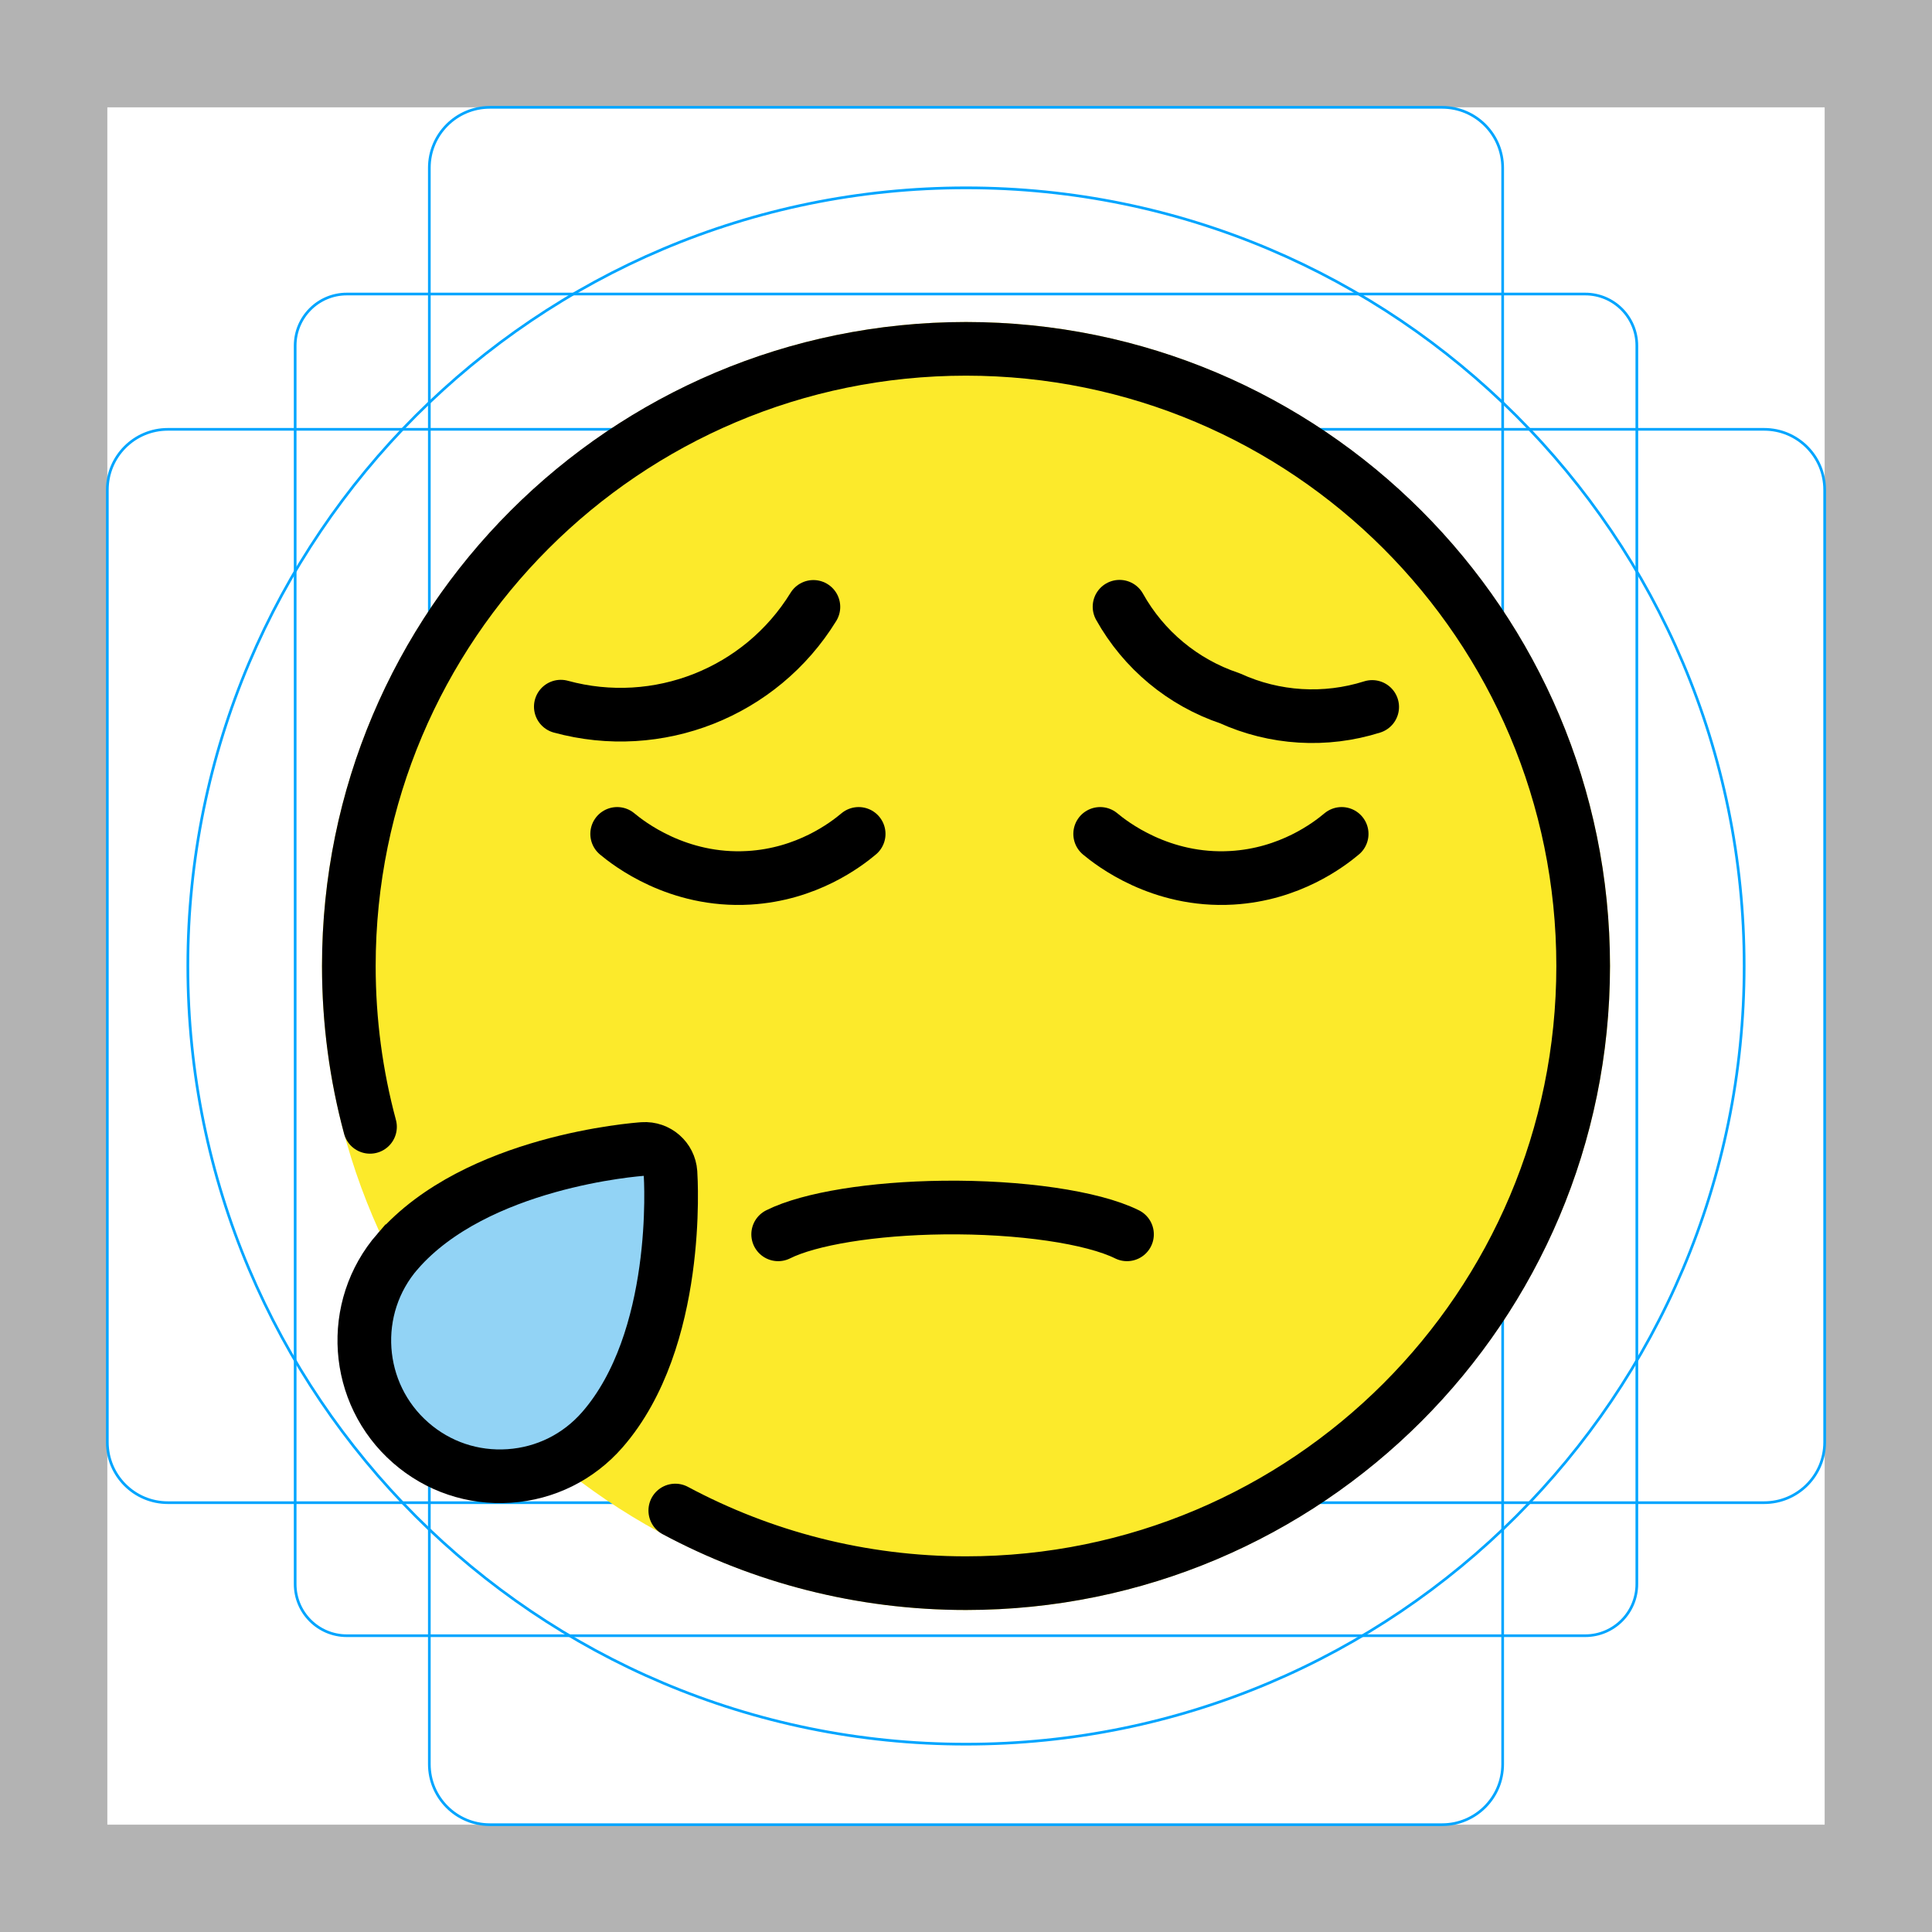
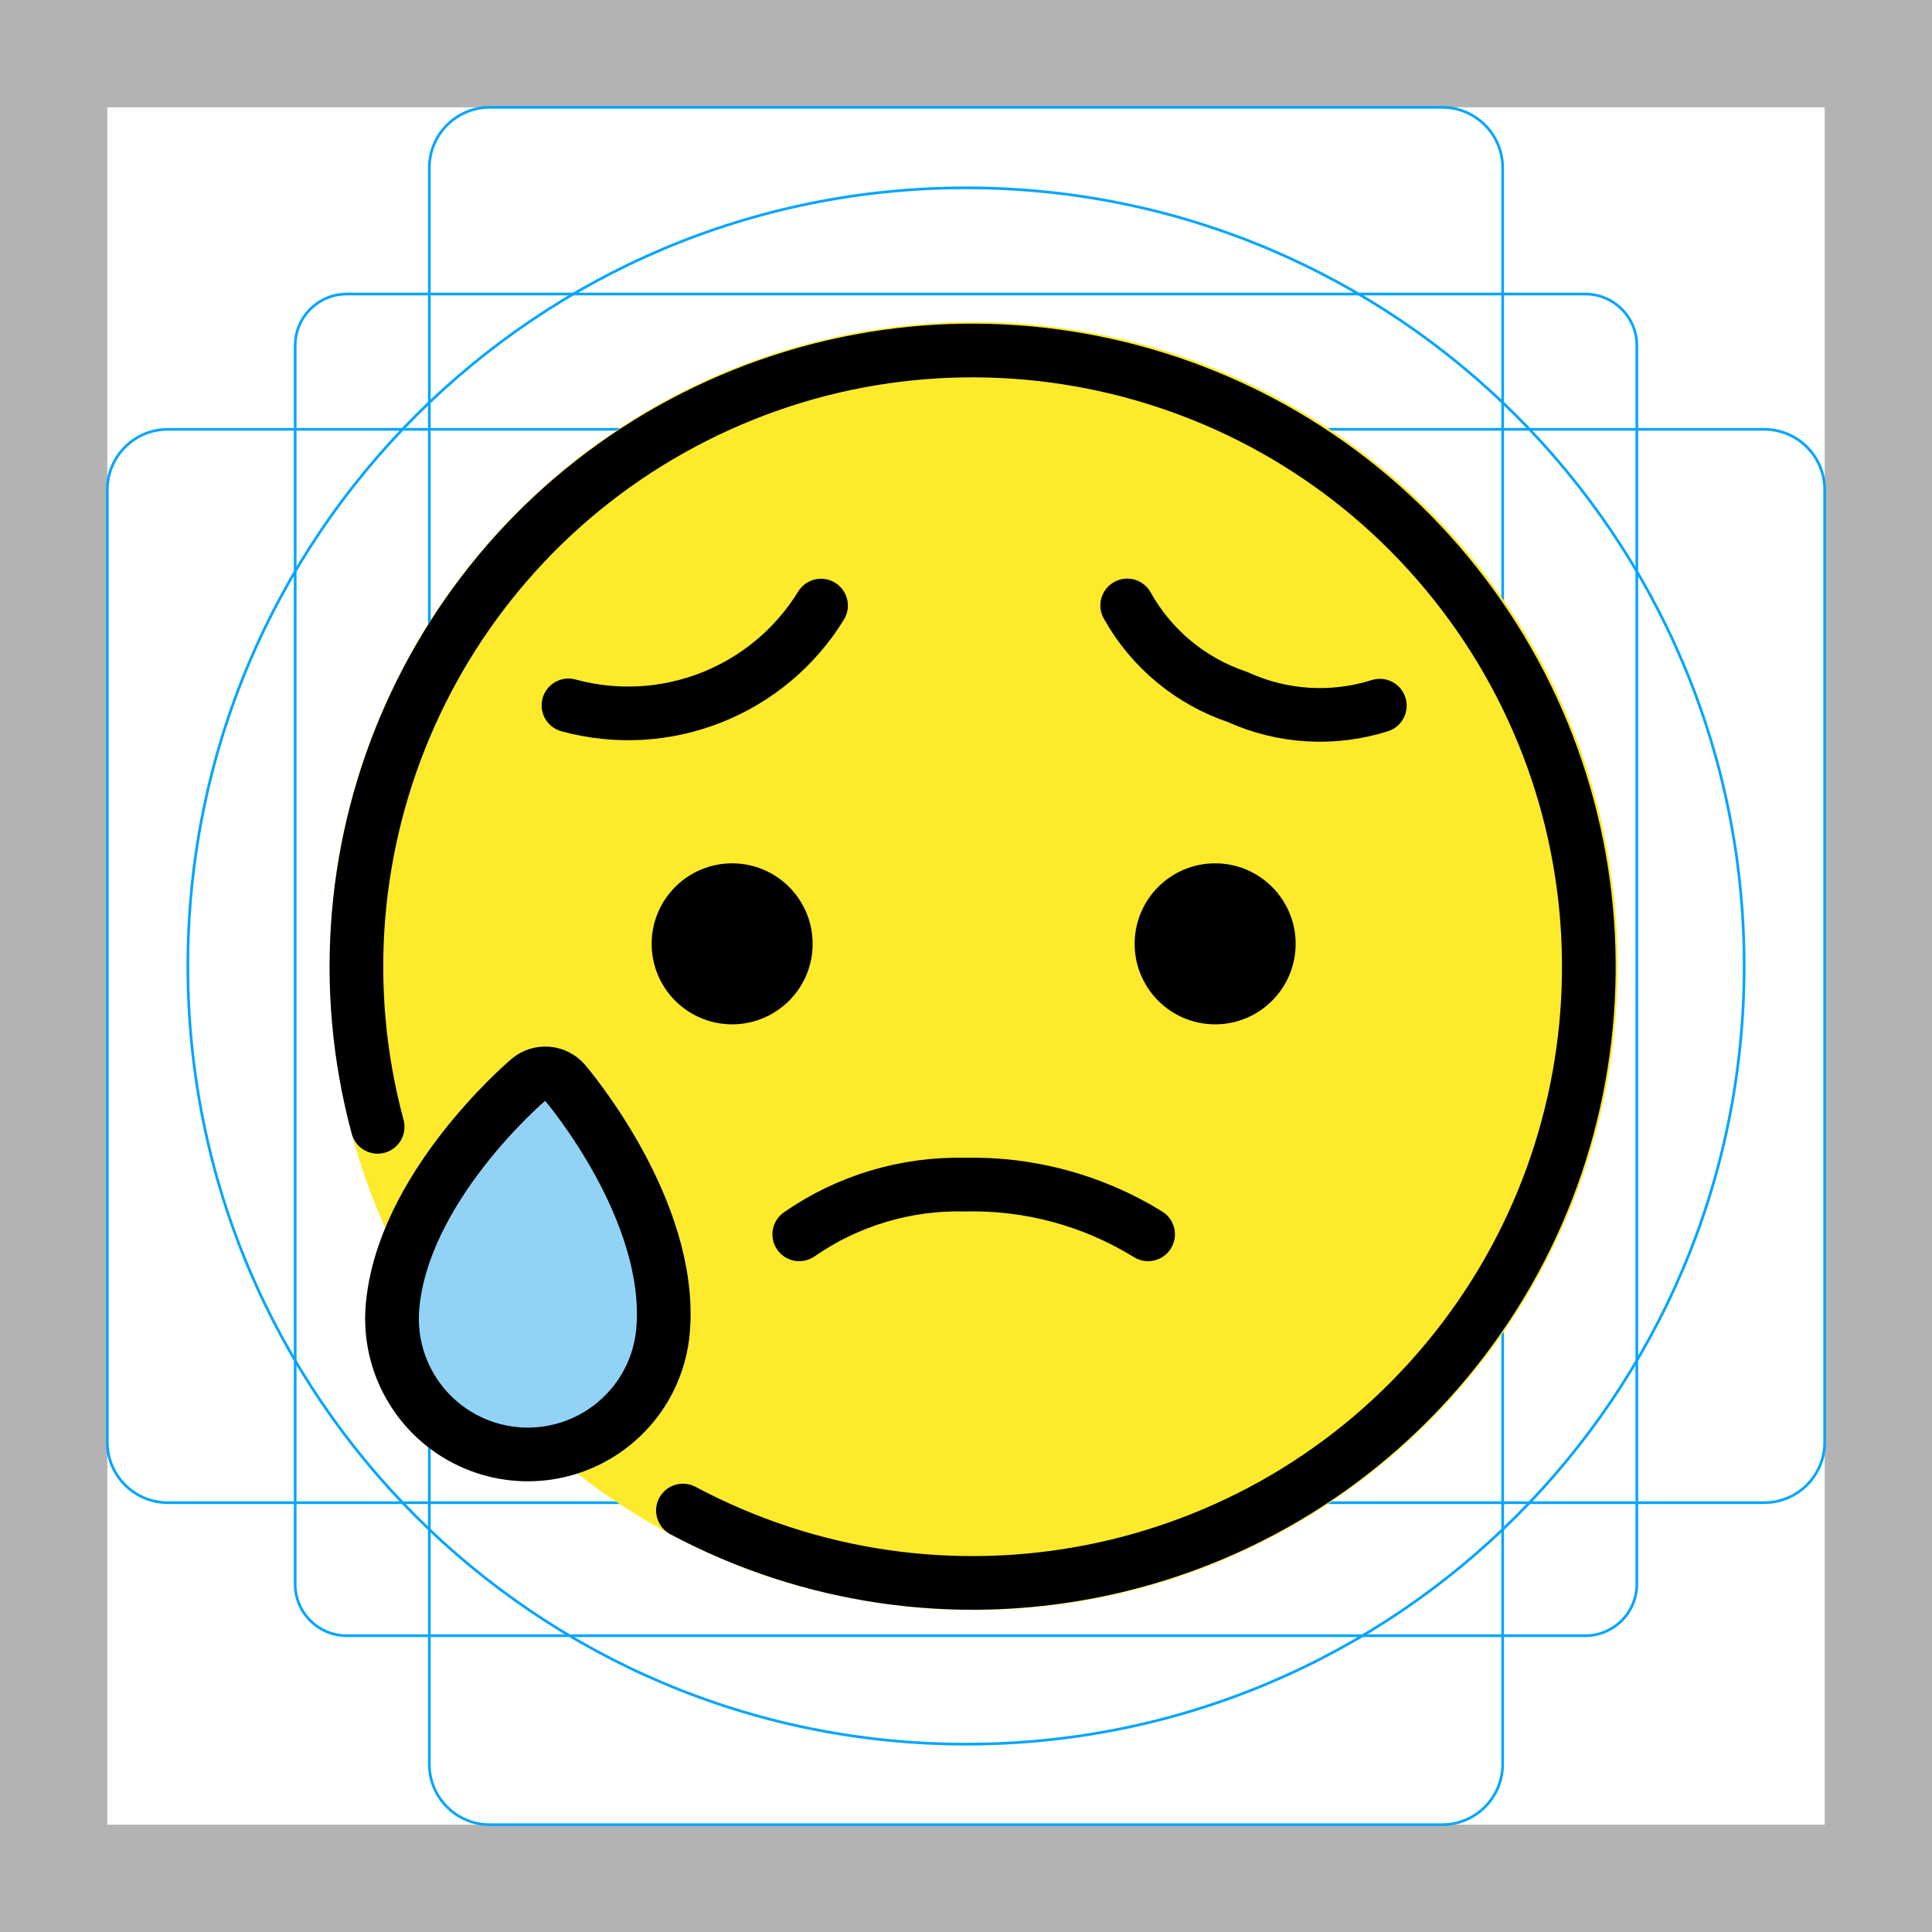
<svg xmlns="http://www.w3.org/2000/svg" id="emoji" viewBox="0 0 72 72">
  <g id="grid">
-     <path fill="#B3B3B3" d="M68,4v64H4V4H68 M72,0H0v72h72V0z" />
-     <path fill="none" stroke="#00A5FF" stroke-miterlimit="10" stroke-width="0.1" d="M12.923,10.958h46.154 c1.062,0,1.923,0.861,1.923,1.923v0v46.154c0,1.062-0.861,1.923-1.923,1.923H12.923 c-1.062,0-1.923-0.861-1.923-1.923l0,0V12.881C11,11.819,11.861,10.958,12.923,10.958L12.923,10.958z" />
-     <path fill="none" stroke="#00A5FF" stroke-miterlimit="10" stroke-width="0.1" d="M18.254,4h35.493C54.991,4,56,5.009,56,6.254 v59.493C56,66.991,54.991,68,53.746,68H18.254C17.009,68,16,66.991,16,65.746V6.254C16,5.009,17.009,4,18.254,4z" />
-     <path fill="none" stroke="#00A5FF" stroke-miterlimit="10" stroke-width="0.1" d="M68,18.254v35.493 C68,54.991,66.991,56,65.746,56H6.254C5.009,56,4,54.991,4,53.746V18.254C4,17.009,5.009,16,6.254,16h59.493 C66.991,16,68,17.009,68,18.254z" />
-     <circle cx="36" cy="36" r="29" fill="none" stroke="#00A5FF" stroke-miterlimit="10" stroke-width="0.1" />
+     <path fill="#b3b3b3" d="M68,4V68H4V4H68m4-4H0V72H72V0Z" />
+     <path fill="none" stroke="#00a5ff" stroke-miterlimit="10" stroke-width="0.1" d="M12.923,10.958H59.077A1.923,1.923,0,0,1,61,12.881V59.035a1.923,1.923,0,0,1-1.923,1.923H12.923A1.923,1.923,0,0,1,11,59.035V12.881a1.923,1.923,0,0,1,1.923-1.923Z" />
+     <rect x="16" y="4" rx="2.254" width="40" height="64" fill="none" stroke="#00a5ff" stroke-miterlimit="10" stroke-width="0.1" />
+     <rect x="16" y="4" rx="2.254" width="40" height="64" transform="rotate(90 36 36)" fill="none" stroke="#00a5ff" stroke-miterlimit="10" stroke-width="0.1" />
+     <circle cx="36" cy="36" r="29" fill="none" stroke="#00a5ff" stroke-miterlimit="10" stroke-width="0.1" />
  </g>
  <g id="color">
-     <path fill="#FCEA2B" d="M12,36c0,13.234,10.766,24,24,24c13.234,0,24-10.766,24-24c0-13.234-10.766-24-24-24 C22.766,12,12,22.766,12,36z" />
-     <path fill="#92D3F5" d="M14.74,47.363L14.74,47.363c-1.695,2.258-1.239,5.474,1.018,7.172 c2.183,1.643,5.525,1.171,7.17-1.017c2.627-3.494,2.695-7.847,2.539-10.608 C22.772,43.528,17.369,43.869,14.74,47.363z" />
+     <path fill="#fcea2b" d="M12.286,36a24,24,0,1,0,24-24A24.027,24.027,0,0,0,12.286,36Z" />
+     <path fill="#92d3f5" d="M19.683,55.204c-.165,0-.33-.007-.495-.02a6.068,6.068,0,0,1-5.561-6.52c.389-4.867,5.224-9.021,5.429-9.196a1.906,1.906,0,0,1,1.42-.459,1.941,1.941,0,0,1,1.331.679c.441.52,4.28,5.194,3.902,9.935A6.02,6.02,0,0,1,23.6,53.756h0A6.006,6.006,0,0,1,19.683,55.204Z" />
  </g>
-   <g id="hair" />
-   <g id="skin" />
-   <g id="skin-shadow" />
  <g id="line">
-     <path fill="none" stroke="#000000" stroke-linecap="round" stroke-linejoin="round" stroke-miterlimit="10" stroke-width="2" d="M25.166,56.293C28.394,58.021,32.083,59,36,59c12.703,0,23-10.297,23-23S48.703,13,36,13S13,23.297,13,36 c0,2.074,0.274,4.083,0.789,5.994" />
-     <path fill="none" stroke="#000000" stroke-linecap="round" stroke-linejoin="round" stroke-miterlimit="10" stroke-width="2" d="M41,31.077c0.413,0.344,2.246,1.792,4.909,1.636c2.161-0.126,3.61-1.233,4.091-1.636" />
-     <path fill="none" stroke="#000000" stroke-linecap="round" stroke-linejoin="round" stroke-miterlimit="10" stroke-width="2" d="M23,31.077c0.413,0.344,2.246,1.792,4.909,1.636c2.161-0.126,3.61-1.233,4.091-1.636" />
-     <path fill="none" stroke="#000000" stroke-miterlimit="10" stroke-width="2" d="M18.976,55.005 c1.349-0.091,2.581-0.703,3.47-1.721c2.927-3.353,2.558-9.327,2.541-9.579 c-0.036-0.525-0.49-0.921-1.015-0.886c-0.253,0.017-6.222,0.459-9.15,3.811H14.821 c-1.833,2.102-1.615,5.304,0.486,7.138C16.323,54.657,17.627,55.096,18.976,55.005z" />
-     <path fill="none" stroke="#000000" stroke-linecap="round" stroke-linejoin="round" stroke-miterlimit="10" stroke-width="2" d="M42,46c-1.284-0.638-3.985-1.031-6.842-0.998C32.534,45.032,30.168,45.416,29,46" />
-     <path fill="none" stroke="#000000" stroke-linecap="round" stroke-linejoin="round" stroke-miterlimit="10" stroke-width="2" d="M51.137,26.346c-1.748,0.552-3.637,0.437-5.305-0.324c-1.748-0.585-3.212-1.803-4.11-3.411" />
-     <path fill="none" stroke="#000000" stroke-linecap="round" stroke-linejoin="round" stroke-miterlimit="10" stroke-width="2" d="M20.9,26.335c3.615,0.988,7.449-0.526,9.413-3.718" />
+     <path d="M48.285,35.174a3,3,0,1,1-3-3A3.001,3.001,0,0,1,48.285,35.174Z" />
+     <path d="M30.285,35.174a3,3,0,1,1-3-3A3.001,3.001,0,0,1,30.285,35.174Z" />
+     <path fill="none" stroke="#000" stroke-linecap="round" stroke-linejoin="round" stroke-width="2" d="M25.451,56.293a22.963,22.963,0,1,0-11.377-14.299" />
+     <path fill="none" stroke="#000" stroke-miterlimit="10" stroke-width="2" d="M22.951,52.995a5.026,5.026,0,0,0,1.762-3.45c.353-4.436-3.502-9.014-3.667-9.207a.952.952,0,0,0-1.343-.107c-.193.165-4.724,4.075-5.078,8.512l0,0a5.061,5.061,0,0,0,8.327,4.251Z" />
+     <path fill="none" stroke="#000" stroke-linecap="round" stroke-linejoin="round" stroke-width="2" d="M42.786,46a12.449,12.449,0,0,0-6.842-1.853A10.389,10.389,0,0,0,29.786,46" />
+     <path fill="none" stroke="#000" stroke-linecap="round" stroke-linejoin="round" stroke-width="2" d="M51.422,26.298a7.403,7.403,0,0,1-5.305-.324,7.4,7.4,0,0,1-4.11-3.411" />
+     <path fill="none" stroke="#000" stroke-linecap="round" stroke-linejoin="round" stroke-width="2" d="M21.185,26.287a8.44,8.44,0,0,0,9.413-3.718" />
  </g>
</svg>
